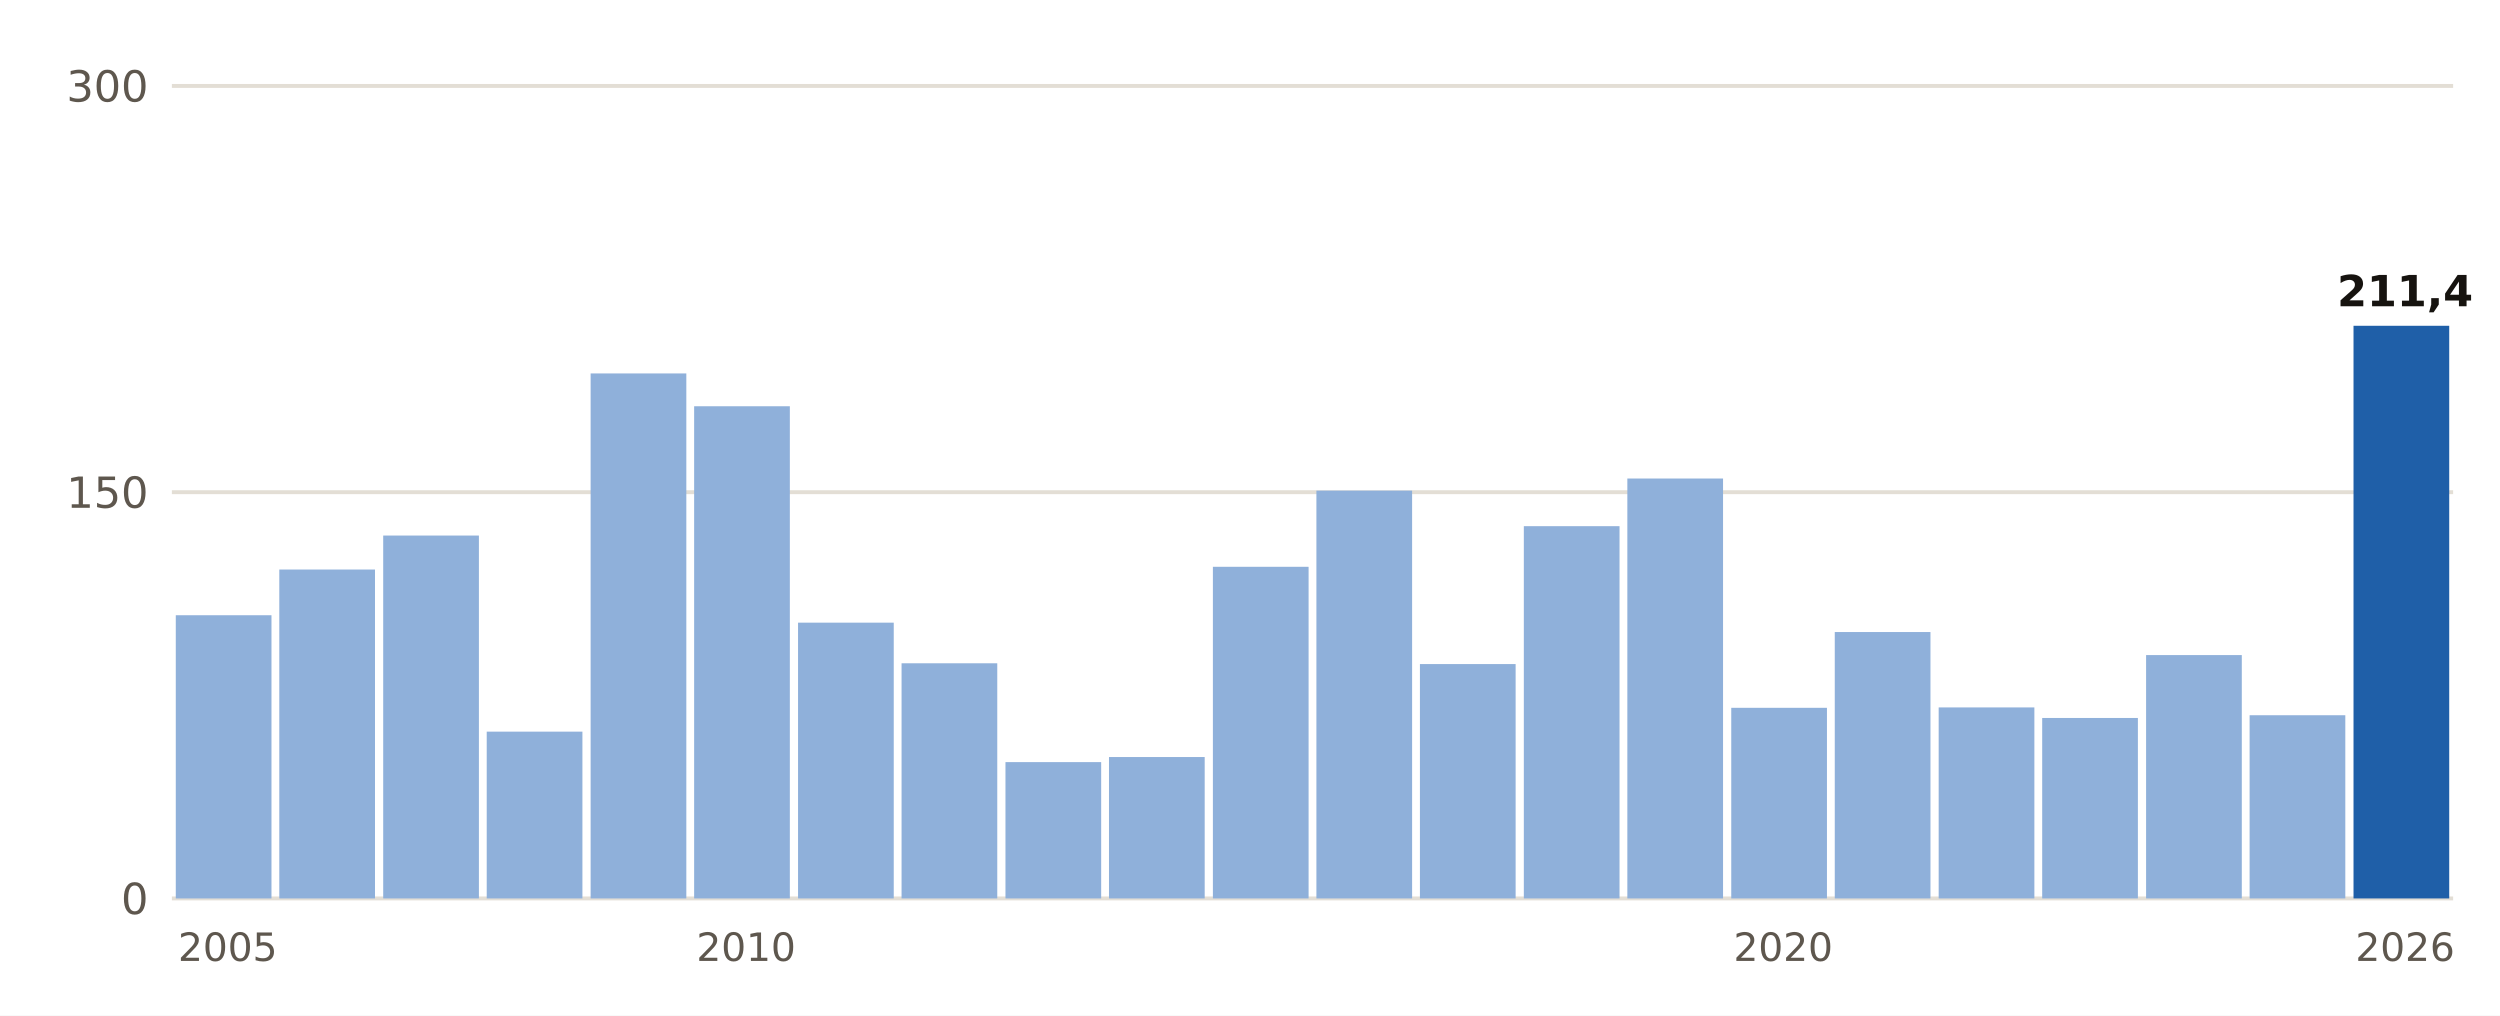
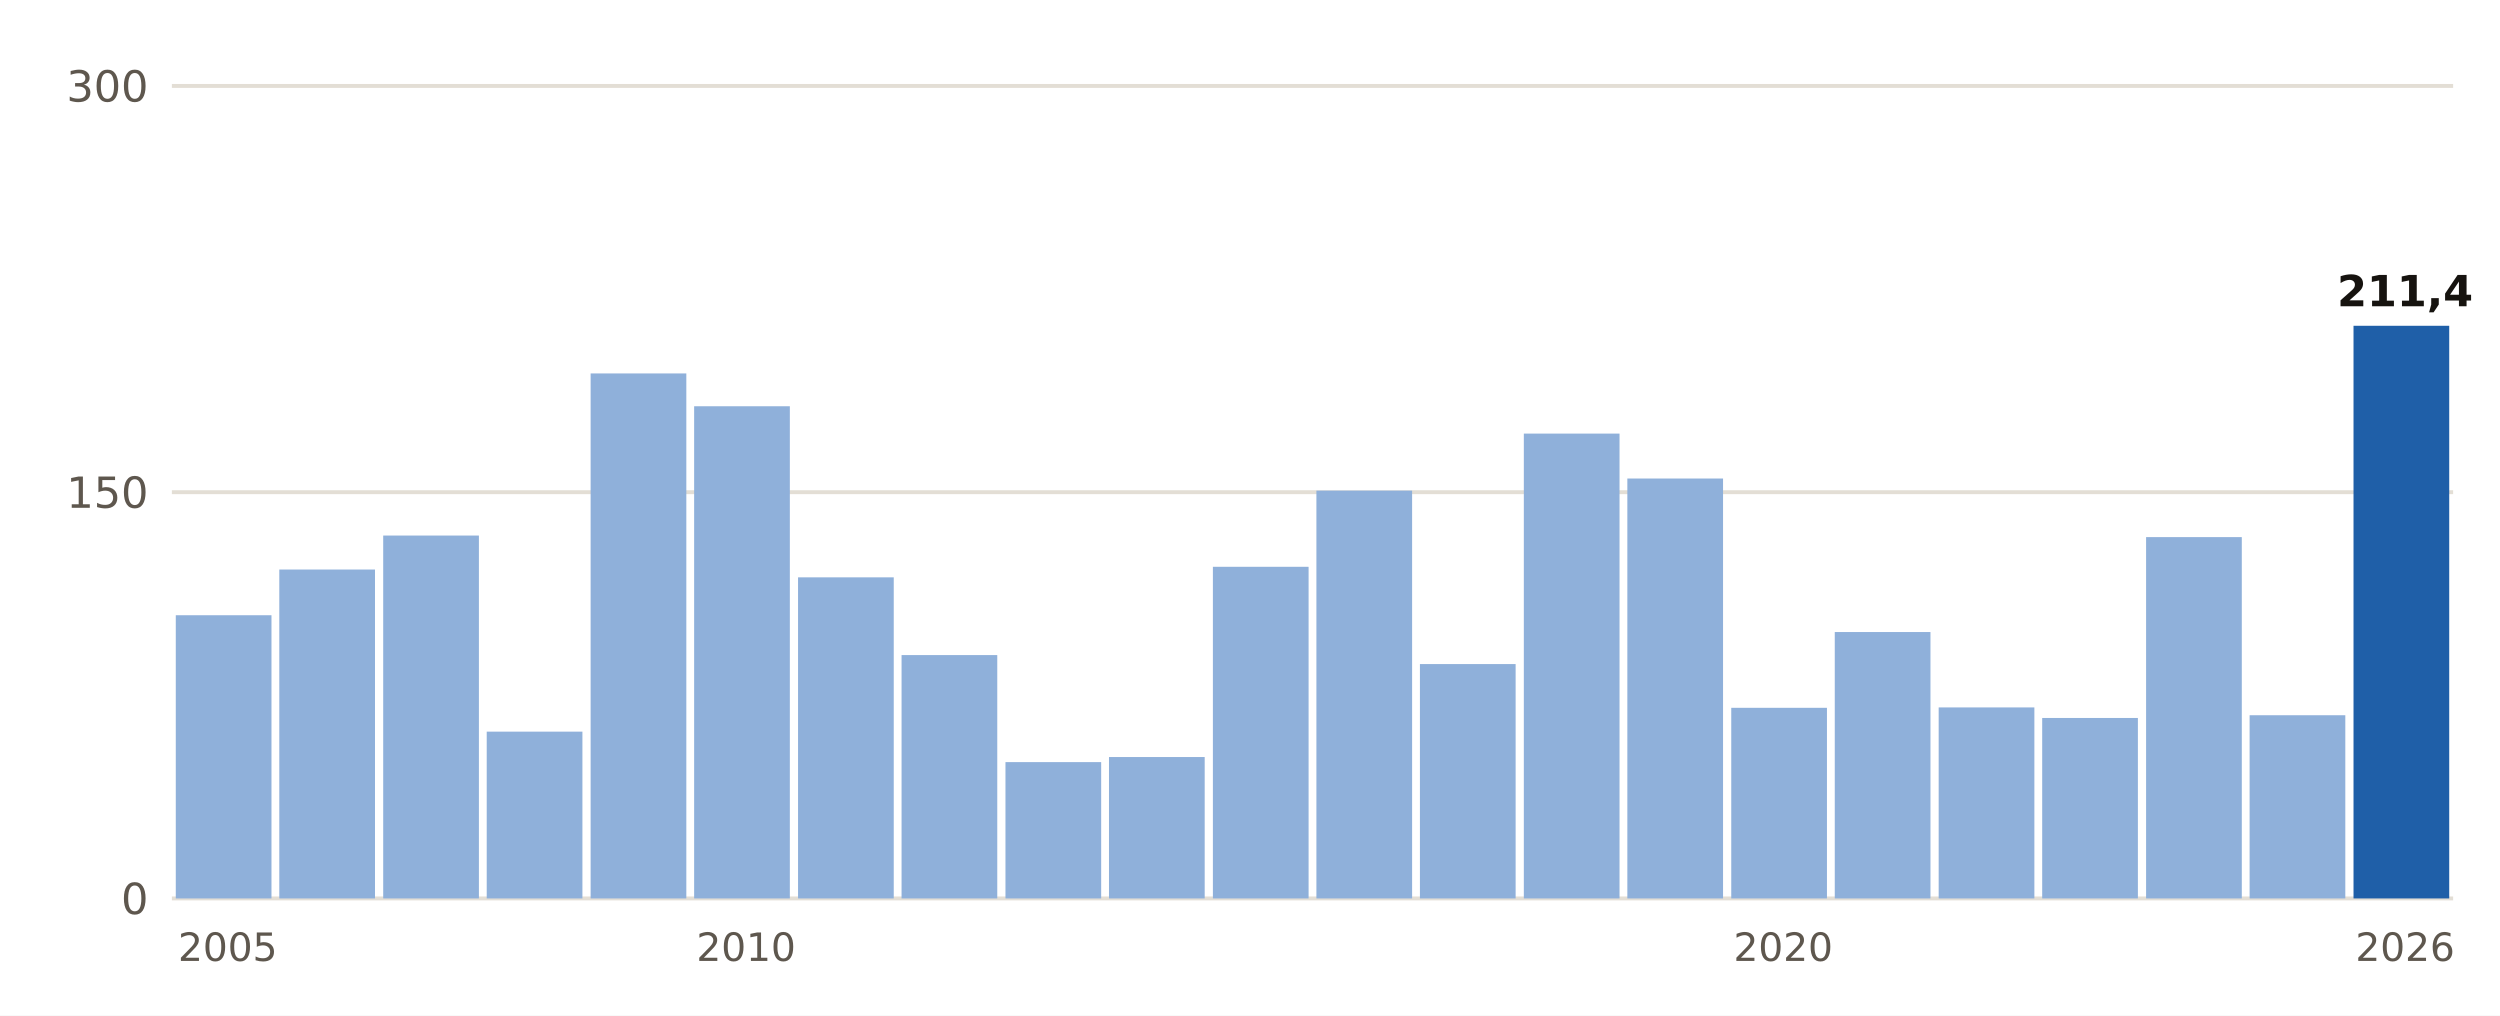
- <svg xmlns="http://www.w3.org/2000/svg" viewBox="0 0 640 260" width="640" height="260" role="img" aria-label="Lluvia del 1 de septiembre al 26 de octubre, otoño a otoño, en Llucmajor">
+ <svg xmlns="http://www.w3.org/2000/svg" viewBox="0 0 640 260" width="640" height="260" role="img" aria-label="Lluvia del 1 de septiembre al 27 de octubre, otoño a otoño, en Llucmajor">
  <rect width="640" height="260" fill="#FFFFFF" />
  <line x1="44" x2="628" y1="230.0" y2="230.0" stroke="#E3DED5" stroke-width="1" />
  <text x="38.0" y="234.0" font-size="11" fill="#5E574E" text-anchor="end" font-weight="400" font-family="Public Sans, DejaVu Sans, Arial, sans-serif">0</text>
  <line x1="44" x2="628" y1="126.0" y2="126.0" stroke="#E3DED5" stroke-width="1" />
  <text x="38.0" y="130.0" font-size="11" fill="#5E574E" text-anchor="end" font-weight="400" font-family="Public Sans, DejaVu Sans, Arial, sans-serif">150</text>
  <line x1="44" x2="628" y1="22.0" y2="22.0" stroke="#E3DED5" stroke-width="1" />
  <text x="38.0" y="26.0" font-size="11" fill="#5E574E" text-anchor="end" font-weight="400" font-family="Public Sans, DejaVu Sans, Arial, sans-serif">300</text>
  <rect x="45.0" y="157.5" width="24.5" height="72.5" fill="#8FB0DA" />
  <text x="58.3" y="246.0" font-size="10" fill="#5E574E" text-anchor="middle" font-weight="400" font-family="Public Sans, DejaVu Sans, Arial, sans-serif">2005</text>
  <rect x="71.5" y="145.8" width="24.5" height="84.2" fill="#8FB0DA" />
  <rect x="98.1" y="137.1" width="24.5" height="92.9" fill="#8FB0DA" />
  <rect x="124.6" y="187.3" width="24.5" height="42.7" fill="#8FB0DA" />
  <rect x="151.2" y="95.6" width="24.5" height="134.4" fill="#8FB0DA" />
  <rect x="177.7" y="104.0" width="24.5" height="126.0" fill="#8FB0DA" />
  <text x="191.0" y="246.0" font-size="10" fill="#5E574E" text-anchor="middle" font-weight="400" font-family="Public Sans, DejaVu Sans, Arial, sans-serif">2010</text>
-   <rect x="204.3" y="159.4" width="24.5" height="70.6" fill="#8FB0DA" />
-   <rect x="230.8" y="169.8" width="24.5" height="60.2" fill="#8FB0DA" />
+   <rect x="204.3" y="147.8" width="24.5" height="82.2" fill="#8FB0DA" />
+   <rect x="230.8" y="167.7" width="24.5" height="62.3" fill="#8FB0DA" />
  <rect x="257.4" y="195.1" width="24.5" height="34.9" fill="#8FB0DA" />
  <rect x="283.9" y="193.8" width="24.5" height="36.2" fill="#8FB0DA" />
  <rect x="310.5" y="145.1" width="24.5" height="84.9" fill="#8FB0DA" />
  <rect x="337.0" y="125.6" width="24.5" height="104.4" fill="#8FB0DA" />
  <rect x="363.5" y="170.0" width="24.5" height="60.0" fill="#8FB0DA" />
-   <rect x="390.1" y="134.7" width="24.5" height="95.3" fill="#8FB0DA" />
+   <rect x="390.1" y="111.0" width="24.5" height="119.0" fill="#8FB0DA" />
  <rect x="416.6" y="122.5" width="24.5" height="107.5" fill="#8FB0DA" />
  <rect x="443.2" y="181.2" width="24.5" height="48.8" fill="#8FB0DA" />
  <text x="456.5" y="246.0" font-size="10" fill="#5E574E" text-anchor="middle" font-weight="400" font-family="Public Sans, DejaVu Sans, Arial, sans-serif">2020</text>
  <rect x="469.7" y="161.8" width="24.5" height="68.2" fill="#8FB0DA" />
  <rect x="496.3" y="181.1" width="24.5" height="48.9" fill="#8FB0DA" />
  <rect x="522.8" y="183.8" width="24.5" height="46.2" fill="#8FB0DA" />
-   <rect x="549.4" y="167.7" width="24.5" height="62.3" fill="#8FB0DA" />
+   <rect x="549.4" y="137.5" width="24.5" height="92.5" fill="#8FB0DA" />
  <rect x="575.9" y="183.1" width="24.5" height="46.9" fill="#8FB0DA" />
  <rect x="602.5" y="83.4" width="24.5" height="146.6" fill="#1F5FA8" />
  <text x="615.7" y="78.4" font-size="11" fill="#16130F" text-anchor="middle" font-weight="700" font-family="Public Sans, DejaVu Sans, Arial, sans-serif">211,4</text>
  <text x="615.7" y="246.0" font-size="10" fill="#5E574E" text-anchor="middle" font-weight="400" font-family="Public Sans, DejaVu Sans, Arial, sans-serif">2026</text>
</svg>
